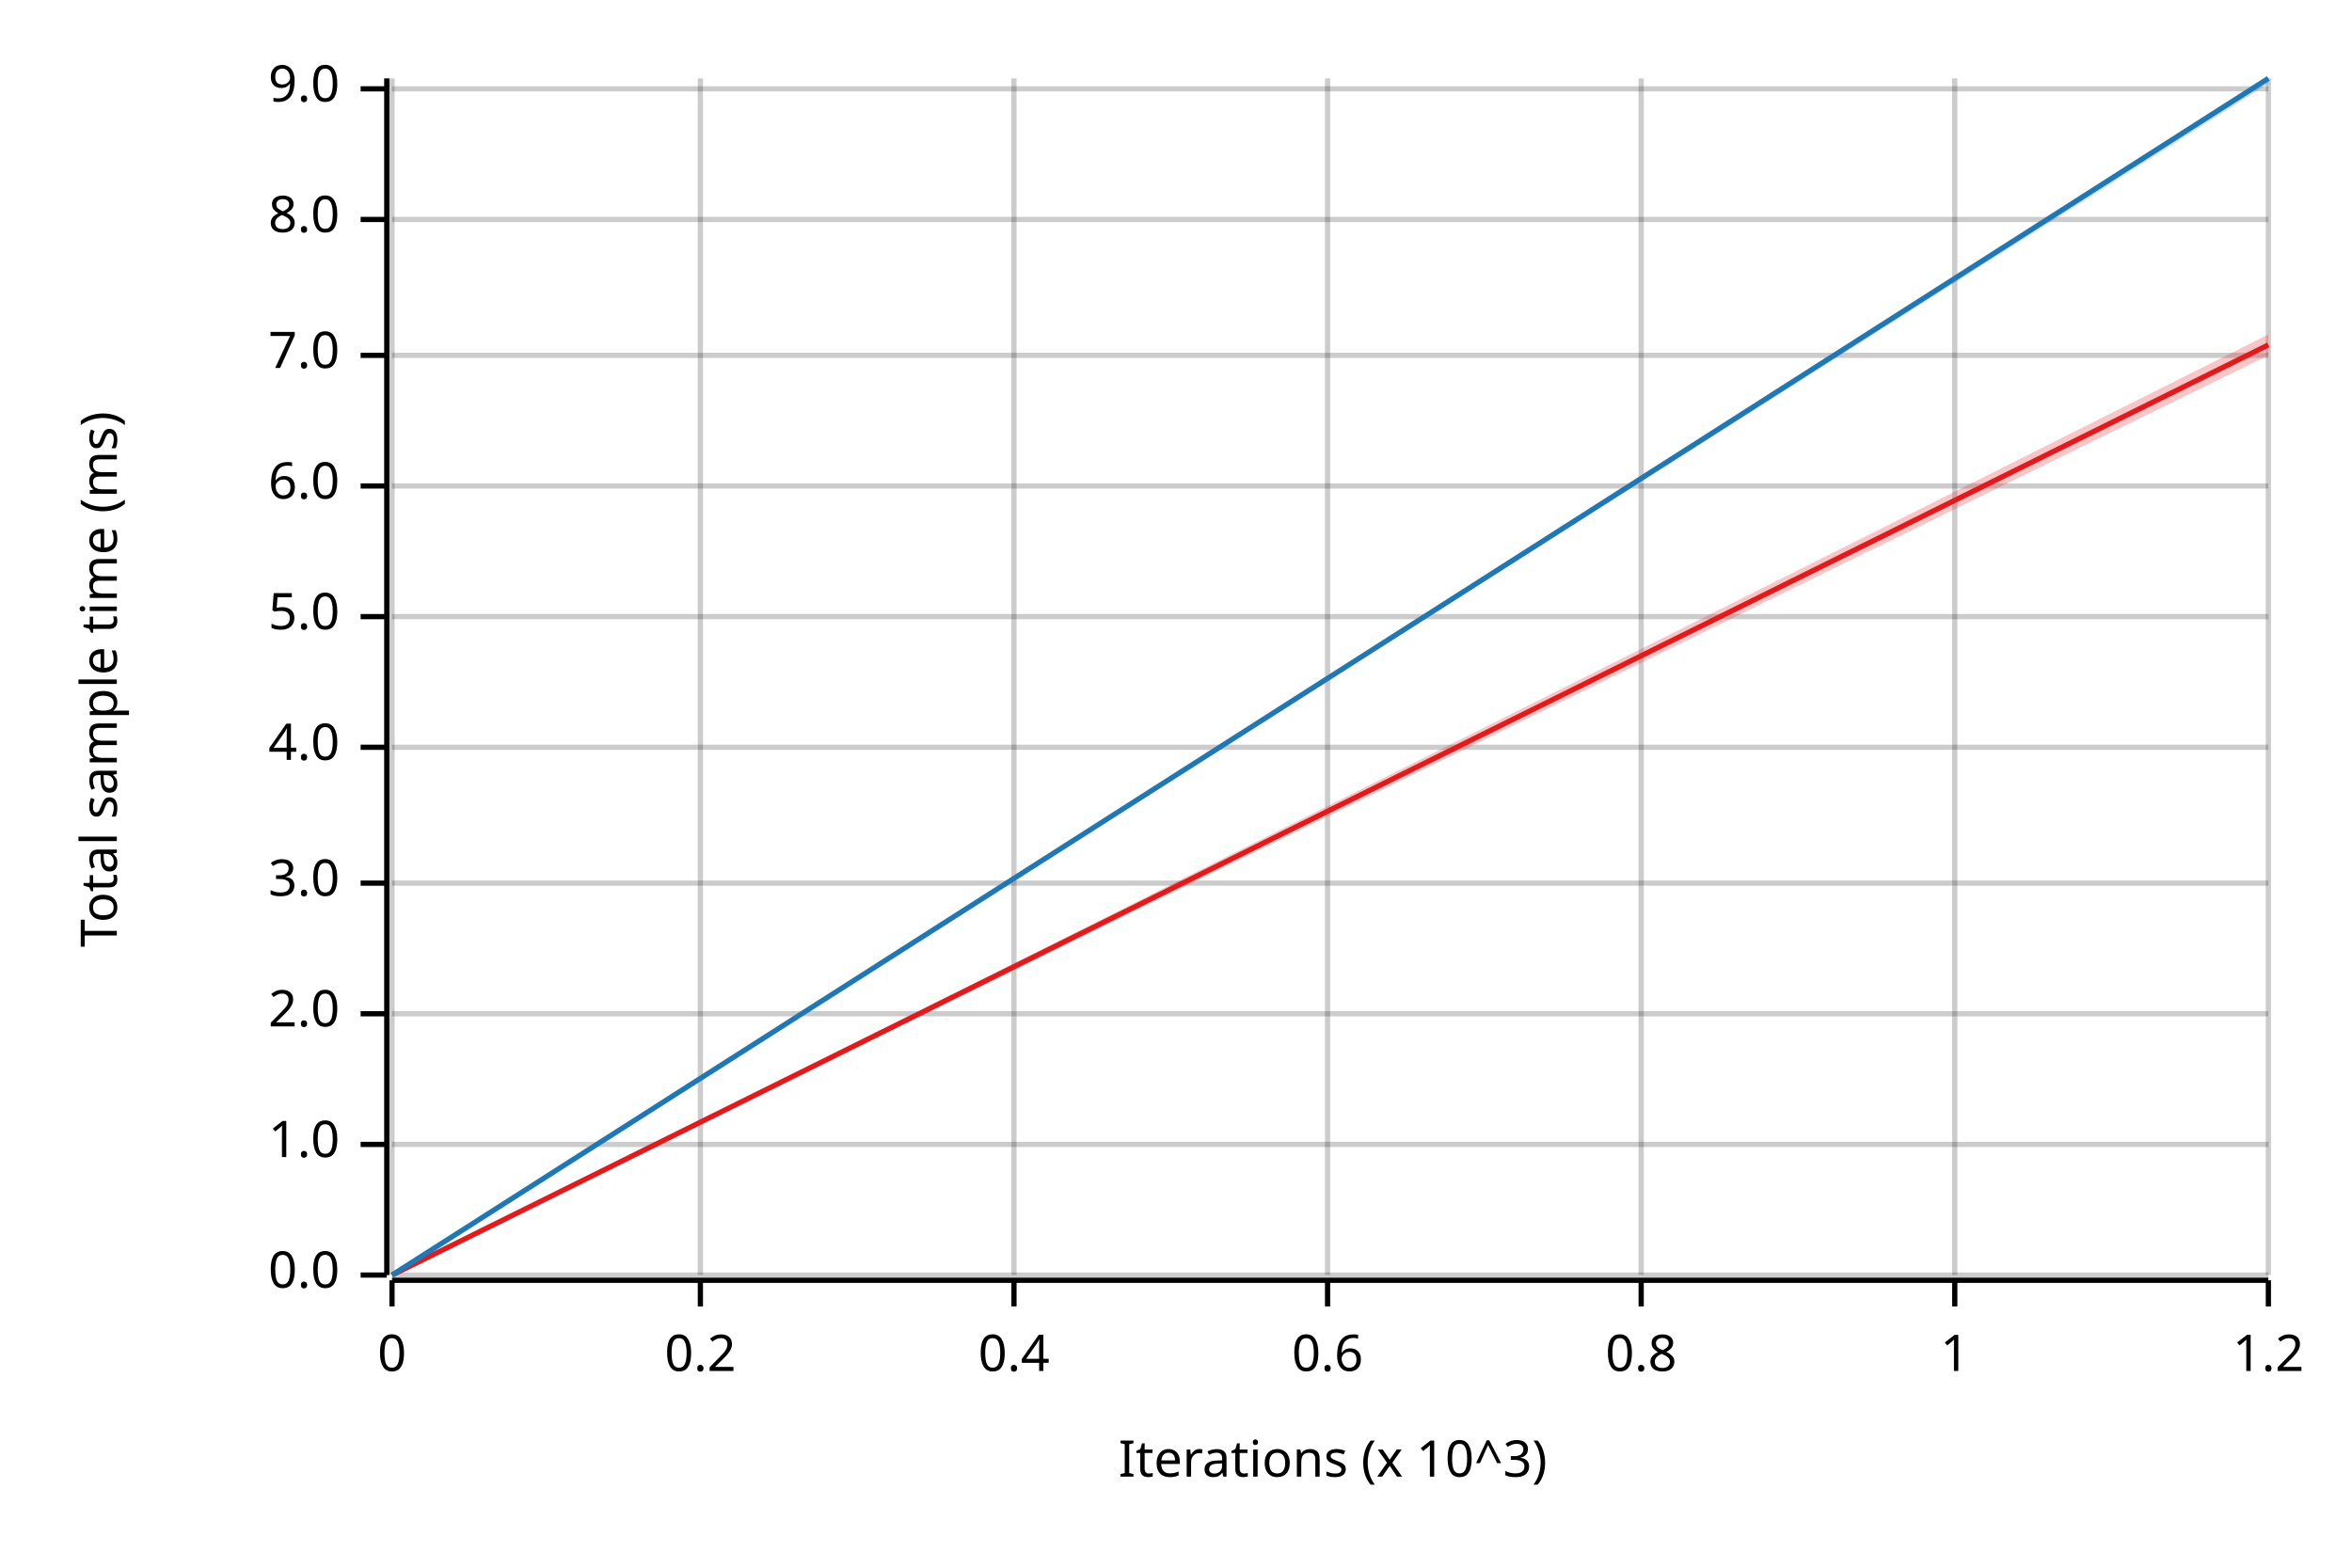
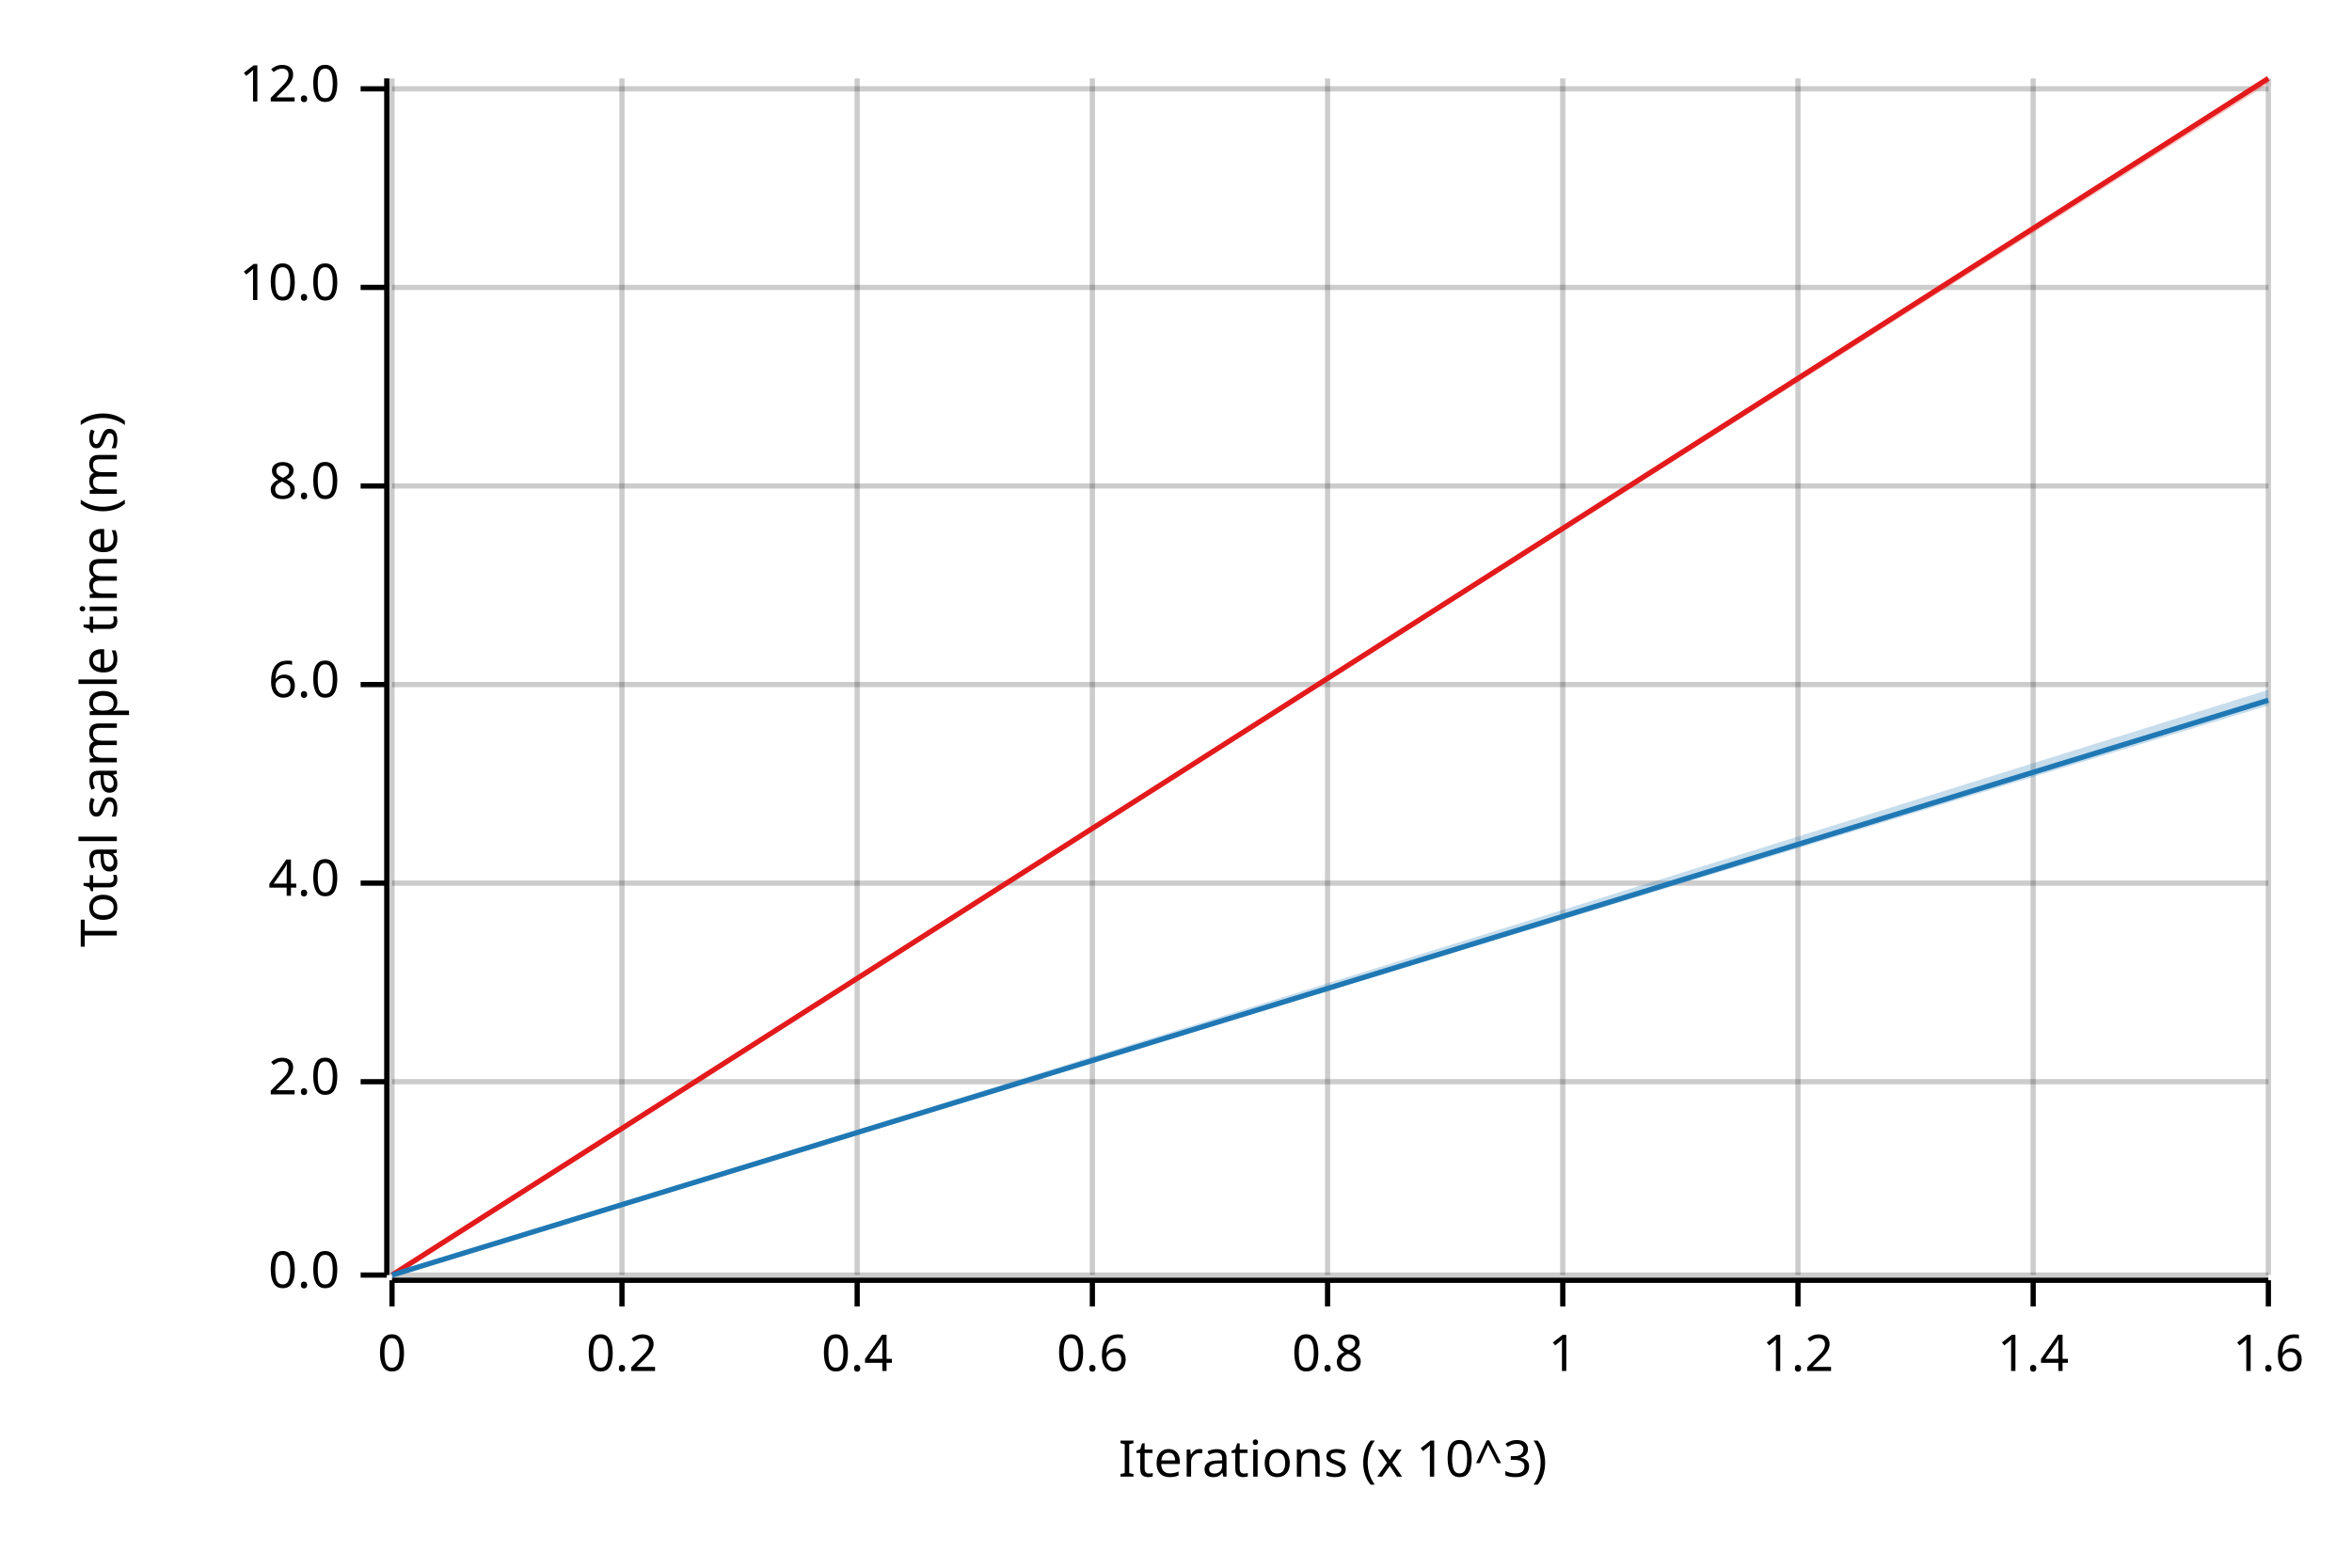
<svg xmlns="http://www.w3.org/2000/svg" width="450" height="300" viewBox="0 0 450 300">
  <text x="15" y="130" dy="0.76em" text-anchor="middle" font-family="sans-serif" font-size="9.677" opacity="1" fill="#000000" transform="rotate(270, 15, 130)">
Total sample time (ms)
</text>
  <text x="255" y="285" dy="-0.5ex" text-anchor="middle" font-family="sans-serif" font-size="9.677" opacity="1" fill="#000000">
Iterations (x 10^3)
</text>
  <line opacity="0.2" stroke="#000000" stroke-width="1" x1="75" y1="244" x2="75" y2="15" />
-   <line opacity="0.2" stroke="#000000" stroke-width="1" x1="134" y1="244" x2="134" y2="15" />
-   <line opacity="0.2" stroke="#000000" stroke-width="1" x1="194" y1="244" x2="194" y2="15" />
+   <line opacity="0.2" stroke="#000000" stroke-width="1" x1="119" y1="244" x2="119" y2="15" />
+   <line opacity="0.2" stroke="#000000" stroke-width="1" x1="164" y1="244" x2="164" y2="15" />
+   <line opacity="0.2" stroke="#000000" stroke-width="1" x1="209" y1="244" x2="209" y2="15" />
  <line opacity="0.2" stroke="#000000" stroke-width="1" x1="254" y1="244" x2="254" y2="15" />
-   <line opacity="0.2" stroke="#000000" stroke-width="1" x1="314" y1="244" x2="314" y2="15" />
-   <line opacity="0.2" stroke="#000000" stroke-width="1" x1="374" y1="244" x2="374" y2="15" />
+   <line opacity="0.2" stroke="#000000" stroke-width="1" x1="299" y1="244" x2="299" y2="15" />
+   <line opacity="0.2" stroke="#000000" stroke-width="1" x1="344" y1="244" x2="344" y2="15" />
+   <line opacity="0.2" stroke="#000000" stroke-width="1" x1="389" y1="244" x2="389" y2="15" />
  <line opacity="0.2" stroke="#000000" stroke-width="1" x1="434" y1="244" x2="434" y2="15" />
  <line opacity="0.2" stroke="#000000" stroke-width="1" x1="75" y1="244" x2="434" y2="244" />
-   <line opacity="0.2" stroke="#000000" stroke-width="1" x1="75" y1="219" x2="434" y2="219" />
-   <line opacity="0.2" stroke="#000000" stroke-width="1" x1="75" y1="194" x2="434" y2="194" />
+   <line opacity="0.2" stroke="#000000" stroke-width="1" x1="75" y1="207" x2="434" y2="207" />
  <line opacity="0.2" stroke="#000000" stroke-width="1" x1="75" y1="169" x2="434" y2="169" />
-   <line opacity="0.2" stroke="#000000" stroke-width="1" x1="75" y1="143" x2="434" y2="143" />
-   <line opacity="0.2" stroke="#000000" stroke-width="1" x1="75" y1="118" x2="434" y2="118" />
+   <line opacity="0.2" stroke="#000000" stroke-width="1" x1="75" y1="131" x2="434" y2="131" />
  <line opacity="0.2" stroke="#000000" stroke-width="1" x1="75" y1="93" x2="434" y2="93" />
-   <line opacity="0.2" stroke="#000000" stroke-width="1" x1="75" y1="68" x2="434" y2="68" />
-   <line opacity="0.2" stroke="#000000" stroke-width="1" x1="75" y1="42" x2="434" y2="42" />
+   <line opacity="0.2" stroke="#000000" stroke-width="1" x1="75" y1="55" x2="434" y2="55" />
  <line opacity="0.2" stroke="#000000" stroke-width="1" x1="75" y1="17" x2="434" y2="17" />
  <polyline fill="none" opacity="1" stroke="#000000" stroke-width="1" points="74,15 74,244 " />
  <text x="65" y="244" dy="0.5ex" text-anchor="end" font-family="sans-serif" font-size="9.677" opacity="1" fill="#000000">
0.0
</text>
  <polyline fill="none" opacity="1" stroke="#000000" stroke-width="1" points="69,244 74,244 " />
-   <text x="65" y="219" dy="0.5ex" text-anchor="end" font-family="sans-serif" font-size="9.677" opacity="1" fill="#000000">
- 1.0
- </text>
-   <polyline fill="none" opacity="1" stroke="#000000" stroke-width="1" points="69,219 74,219 " />
-   <text x="65" y="194" dy="0.5ex" text-anchor="end" font-family="sans-serif" font-size="9.677" opacity="1" fill="#000000">
+   <text x="65" y="207" dy="0.5ex" text-anchor="end" font-family="sans-serif" font-size="9.677" opacity="1" fill="#000000">
2.0
</text>
-   <polyline fill="none" opacity="1" stroke="#000000" stroke-width="1" points="69,194 74,194 " />
+   <polyline fill="none" opacity="1" stroke="#000000" stroke-width="1" points="69,207 74,207 " />
  <text x="65" y="169" dy="0.5ex" text-anchor="end" font-family="sans-serif" font-size="9.677" opacity="1" fill="#000000">
- 3.0
+ 4.0
</text>
  <polyline fill="none" opacity="1" stroke="#000000" stroke-width="1" points="69,169 74,169 " />
-   <text x="65" y="143" dy="0.5ex" text-anchor="end" font-family="sans-serif" font-size="9.677" opacity="1" fill="#000000">
- 4.0
- </text>
-   <polyline fill="none" opacity="1" stroke="#000000" stroke-width="1" points="69,143 74,143 " />
-   <text x="65" y="118" dy="0.5ex" text-anchor="end" font-family="sans-serif" font-size="9.677" opacity="1" fill="#000000">
- 5.0
- </text>
-   <polyline fill="none" opacity="1" stroke="#000000" stroke-width="1" points="69,118 74,118 " />
-   <text x="65" y="93" dy="0.5ex" text-anchor="end" font-family="sans-serif" font-size="9.677" opacity="1" fill="#000000">
+   <text x="65" y="131" dy="0.5ex" text-anchor="end" font-family="sans-serif" font-size="9.677" opacity="1" fill="#000000">
6.0
</text>
-   <polyline fill="none" opacity="1" stroke="#000000" stroke-width="1" points="69,93 74,93 " />
-   <text x="65" y="68" dy="0.5ex" text-anchor="end" font-family="sans-serif" font-size="9.677" opacity="1" fill="#000000">
- 7.0
- </text>
-   <polyline fill="none" opacity="1" stroke="#000000" stroke-width="1" points="69,68 74,68 " />
-   <text x="65" y="42" dy="0.5ex" text-anchor="end" font-family="sans-serif" font-size="9.677" opacity="1" fill="#000000">
+   <polyline fill="none" opacity="1" stroke="#000000" stroke-width="1" points="69,131 74,131 " />
+   <text x="65" y="93" dy="0.5ex" text-anchor="end" font-family="sans-serif" font-size="9.677" opacity="1" fill="#000000">
8.0
</text>
-   <polyline fill="none" opacity="1" stroke="#000000" stroke-width="1" points="69,42 74,42 " />
+   <polyline fill="none" opacity="1" stroke="#000000" stroke-width="1" points="69,93 74,93 " />
+   <text x="65" y="55" dy="0.5ex" text-anchor="end" font-family="sans-serif" font-size="9.677" opacity="1" fill="#000000">
+ 10.0
+ </text>
+   <polyline fill="none" opacity="1" stroke="#000000" stroke-width="1" points="69,55 74,55 " />
  <text x="65" y="17" dy="0.5ex" text-anchor="end" font-family="sans-serif" font-size="9.677" opacity="1" fill="#000000">
- 9.0
+ 12.0
</text>
  <polyline fill="none" opacity="1" stroke="#000000" stroke-width="1" points="69,17 74,17 " />
  <polyline fill="none" opacity="1" stroke="#000000" stroke-width="1" points="75,245 434,245 " />
  <text x="75" y="255" dy="0.76em" text-anchor="middle" font-family="sans-serif" font-size="9.677" opacity="1" fill="#000000">
0
</text>
  <polyline fill="none" opacity="1" stroke="#000000" stroke-width="1" points="75,245 75,250 " />
-   <text x="134" y="255" dy="0.76em" text-anchor="middle" font-family="sans-serif" font-size="9.677" opacity="1" fill="#000000">
+   <text x="119" y="255" dy="0.76em" text-anchor="middle" font-family="sans-serif" font-size="9.677" opacity="1" fill="#000000">
0.2
</text>
-   <polyline fill="none" opacity="1" stroke="#000000" stroke-width="1" points="134,245 134,250 " />
-   <text x="194" y="255" dy="0.76em" text-anchor="middle" font-family="sans-serif" font-size="9.677" opacity="1" fill="#000000">
+   <polyline fill="none" opacity="1" stroke="#000000" stroke-width="1" points="119,245 119,250 " />
+   <text x="164" y="255" dy="0.76em" text-anchor="middle" font-family="sans-serif" font-size="9.677" opacity="1" fill="#000000">
0.4
</text>
-   <polyline fill="none" opacity="1" stroke="#000000" stroke-width="1" points="194,245 194,250 " />
-   <text x="254" y="255" dy="0.76em" text-anchor="middle" font-family="sans-serif" font-size="9.677" opacity="1" fill="#000000">
+   <polyline fill="none" opacity="1" stroke="#000000" stroke-width="1" points="164,245 164,250 " />
+   <text x="209" y="255" dy="0.76em" text-anchor="middle" font-family="sans-serif" font-size="9.677" opacity="1" fill="#000000">
0.6
</text>
-   <polyline fill="none" opacity="1" stroke="#000000" stroke-width="1" points="254,245 254,250 " />
-   <text x="314" y="255" dy="0.76em" text-anchor="middle" font-family="sans-serif" font-size="9.677" opacity="1" fill="#000000">
+   <polyline fill="none" opacity="1" stroke="#000000" stroke-width="1" points="209,245 209,250 " />
+   <text x="254" y="255" dy="0.76em" text-anchor="middle" font-family="sans-serif" font-size="9.677" opacity="1" fill="#000000">
0.8
</text>
-   <polyline fill="none" opacity="1" stroke="#000000" stroke-width="1" points="314,245 314,250 " />
-   <text x="374" y="255" dy="0.76em" text-anchor="middle" font-family="sans-serif" font-size="9.677" opacity="1" fill="#000000">
+   <polyline fill="none" opacity="1" stroke="#000000" stroke-width="1" points="254,245 254,250 " />
+   <text x="299" y="255" dy="0.76em" text-anchor="middle" font-family="sans-serif" font-size="9.677" opacity="1" fill="#000000">
1
</text>
-   <polyline fill="none" opacity="1" stroke="#000000" stroke-width="1" points="374,245 374,250 " />
-   <text x="434" y="255" dy="0.76em" text-anchor="middle" font-family="sans-serif" font-size="9.677" opacity="1" fill="#000000">
+   <polyline fill="none" opacity="1" stroke="#000000" stroke-width="1" points="299,245 299,250 " />
+   <text x="344" y="255" dy="0.76em" text-anchor="middle" font-family="sans-serif" font-size="9.677" opacity="1" fill="#000000">
1.2
</text>
+   <polyline fill="none" opacity="1" stroke="#000000" stroke-width="1" points="344,245 344,250 " />
+   <text x="389" y="255" dy="0.76em" text-anchor="middle" font-family="sans-serif" font-size="9.677" opacity="1" fill="#000000">
+ 1.4
+ </text>
+   <polyline fill="none" opacity="1" stroke="#000000" stroke-width="1" points="389,245 389,250 " />
+   <text x="434" y="255" dy="0.76em" text-anchor="middle" font-family="sans-serif" font-size="9.677" opacity="1" fill="#000000">
+ 1.6
+ </text>
  <polyline fill="none" opacity="1" stroke="#000000" stroke-width="1" points="434,245 434,250 " />
-   <polyline fill="none" opacity="1" stroke="#E31A1C" stroke-width="1" points="75,244 434,66 " />
-   <polygon opacity="0.25" fill="#E31A1C" points="75,244 434,68 434,64 " />
-   <polyline fill="none" opacity="1" stroke="#1F78B4" stroke-width="1" points="75,244 434,15 " />
-   <polygon opacity="0.25" fill="#1F78B4" points="75,244 434,16 434,15 " />
+   <polyline fill="none" opacity="1" stroke="#E31A1C" stroke-width="1" points="75,244 434,15 " />
+   <polygon opacity="0.25" fill="#E31A1C" points="75,244 434,16 434,15 " />
+   <polyline fill="none" opacity="1" stroke="#1F78B4" stroke-width="1" points="75,244 434,134 " />
+   <polygon opacity="0.25" fill="#1F78B4" points="75,244 434,135 434,132 " />
</svg>
